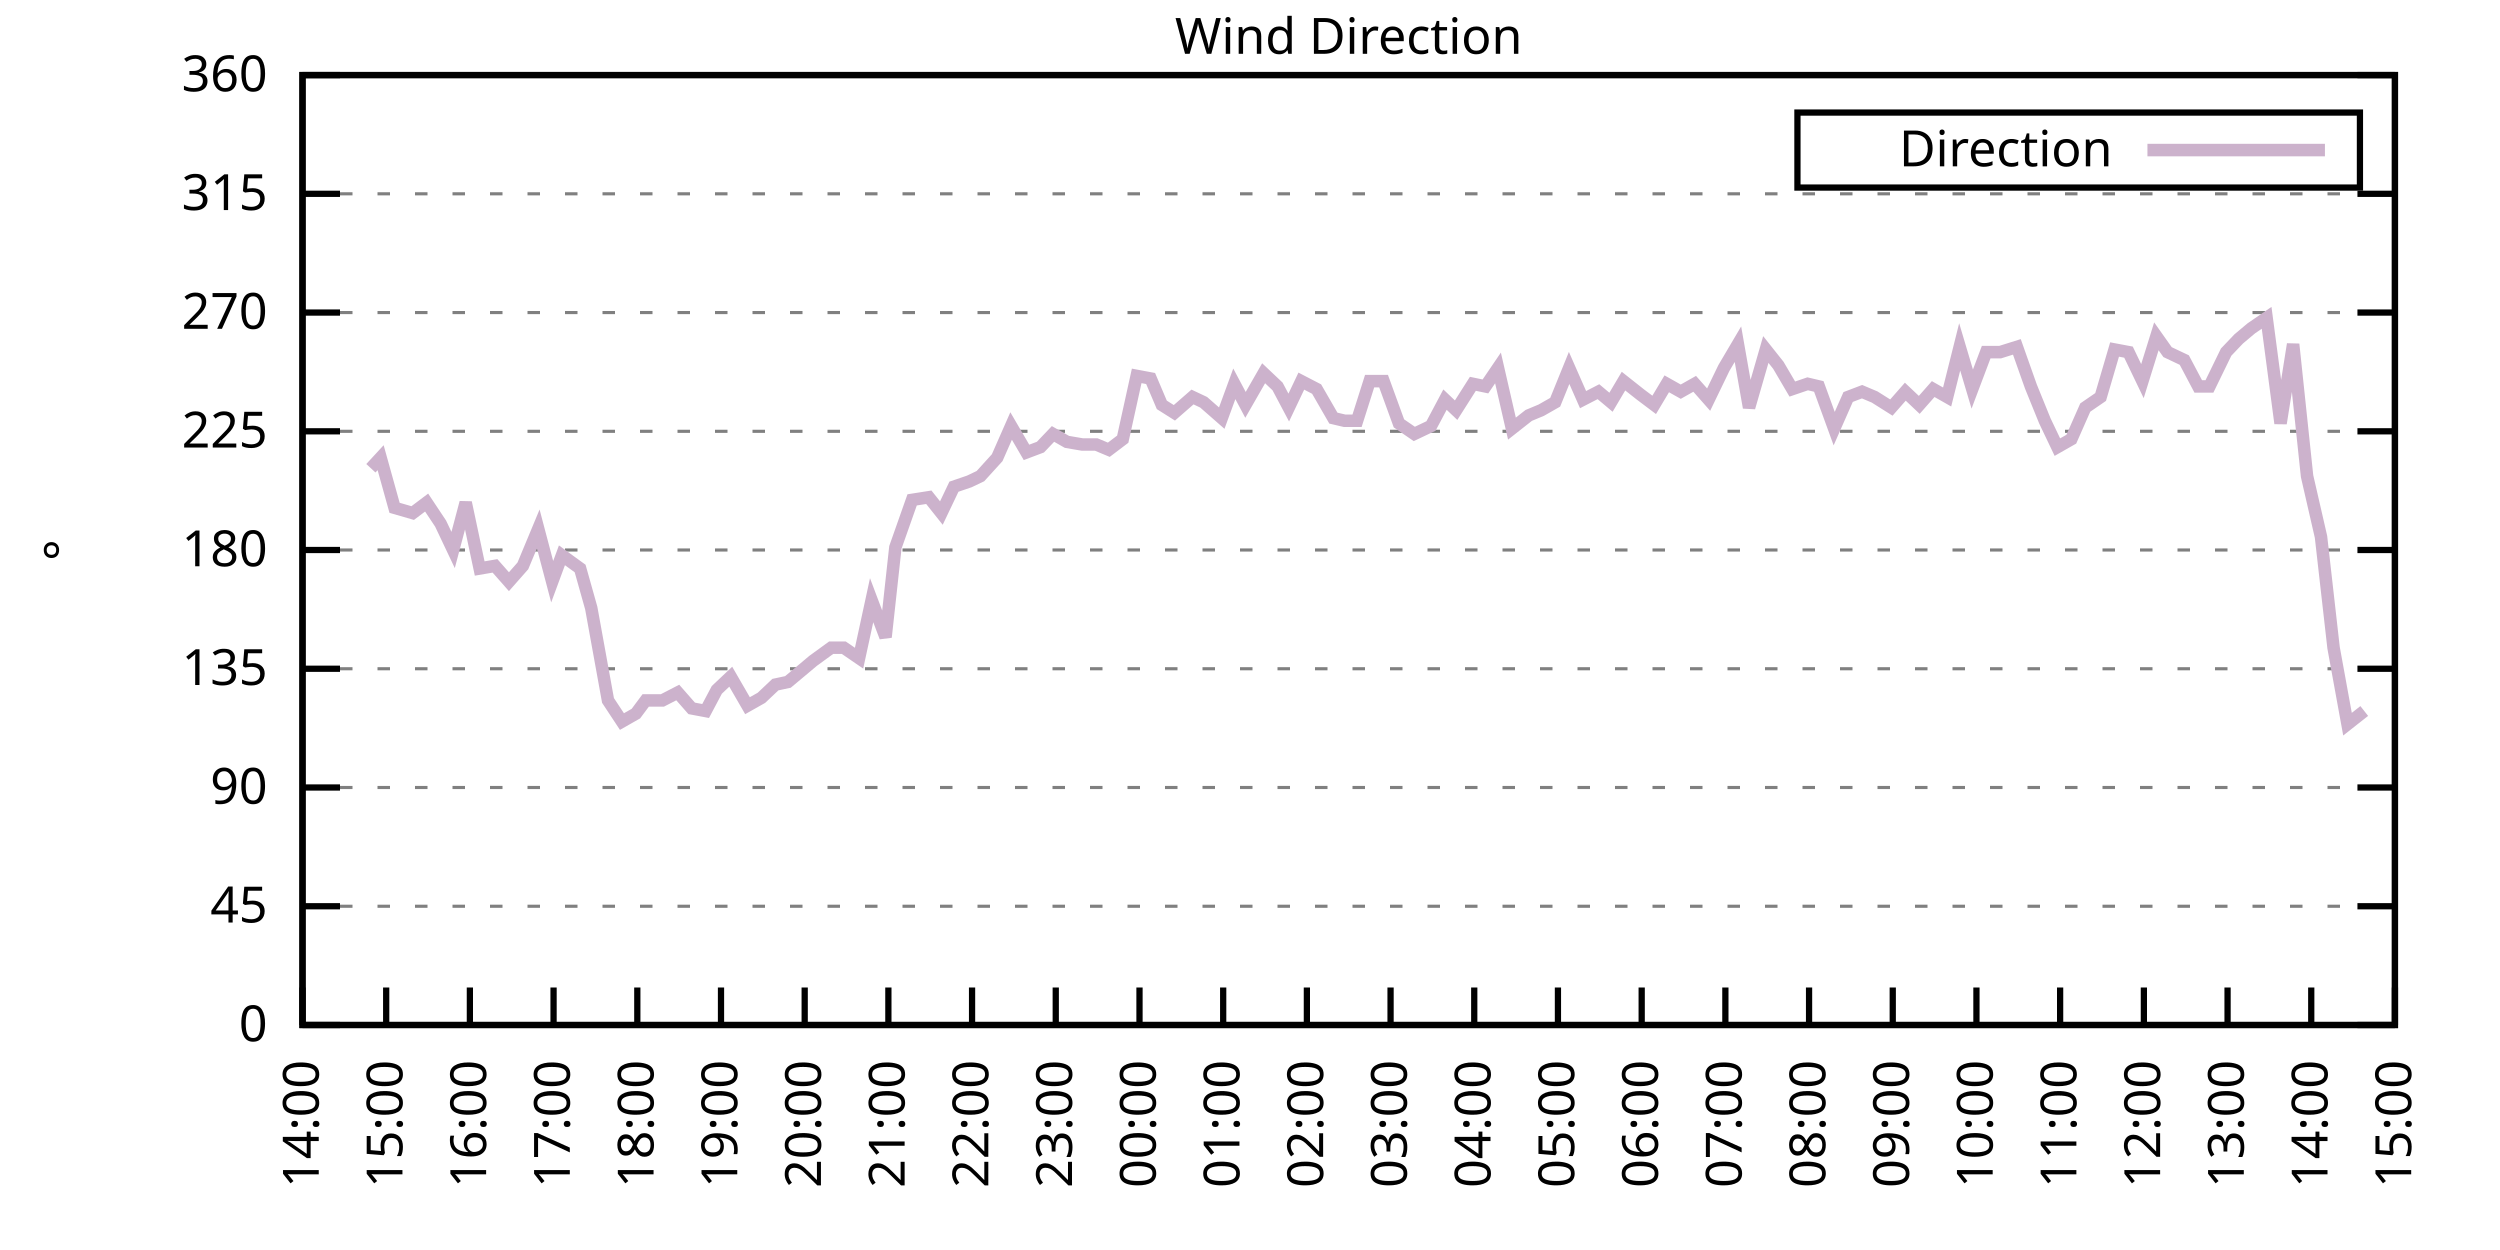
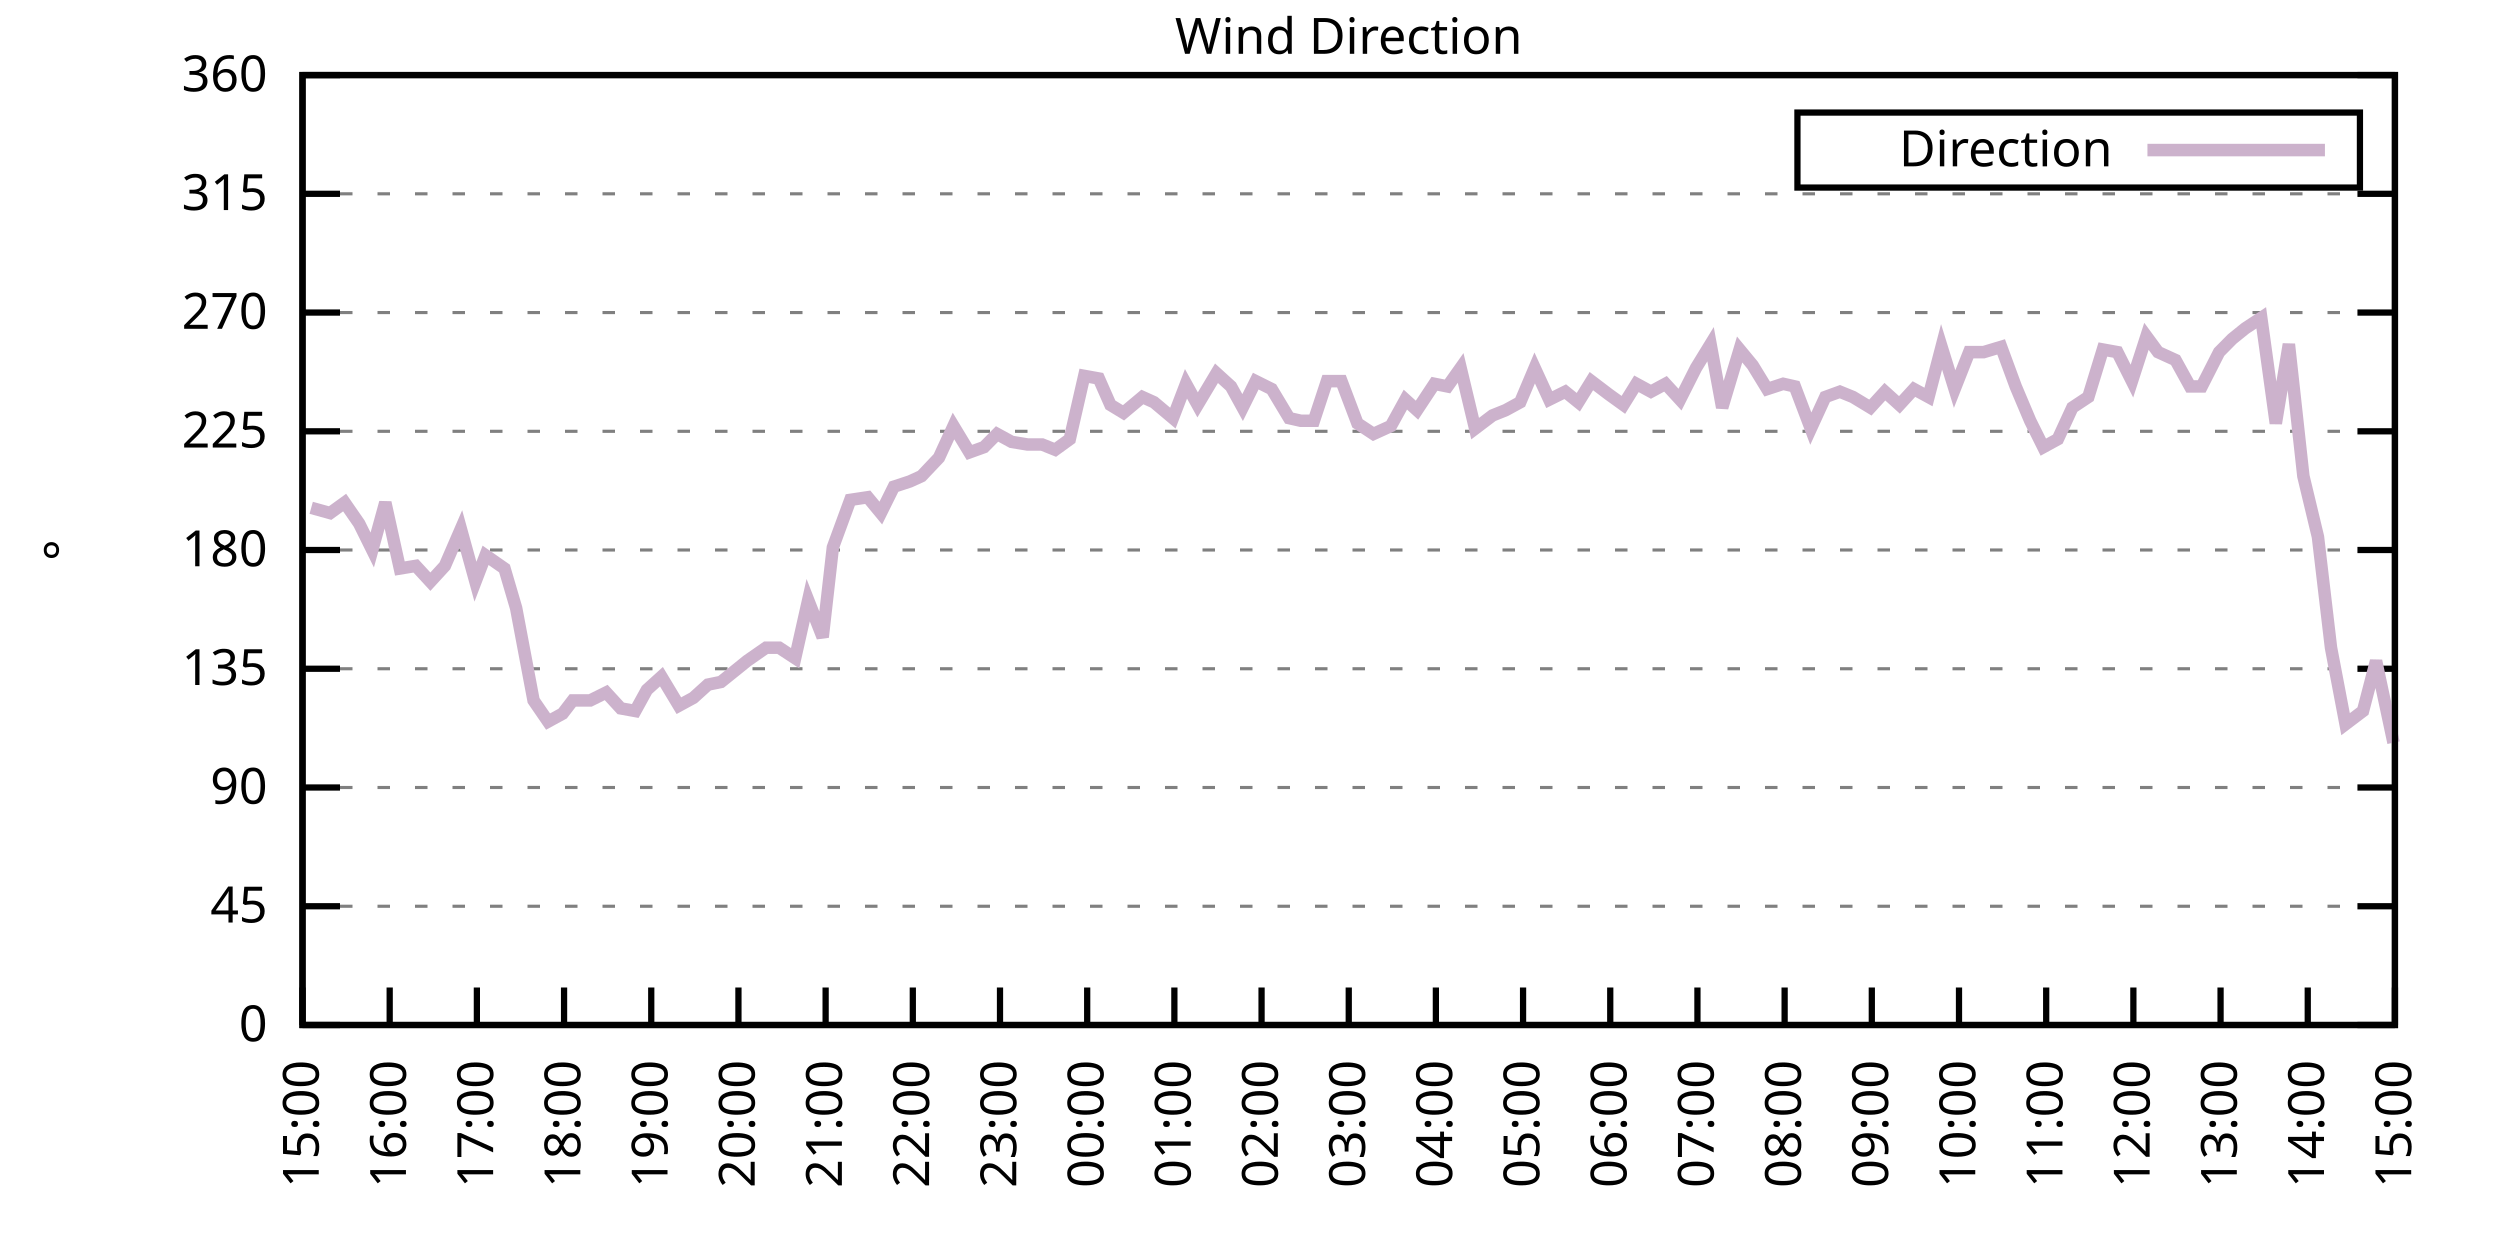
<svg xmlns="http://www.w3.org/2000/svg" xmlns:xlink="http://www.w3.org/1999/xlink" width="400" height="200" viewBox="0 0 400 200">
  <g id="gnuplot_canvas">
    <rect x="0" y="0" width="400" height="200" fill="none" />
    <defs>
      <circle id="gpDot" r="0.5" stroke-width="0.5" stroke="currentColor" />
      <path id="gpPt0" stroke-width="0.333" stroke="currentColor" d="M-1,0 h2 M0,-1 v2" />
      <path id="gpPt1" stroke-width="0.333" stroke="currentColor" d="M-1,-1 L1,1 M1,-1 L-1,1" />
      <path id="gpPt2" stroke-width="0.333" stroke="currentColor" d="M-1,0 L1,0 M0,-1 L0,1 M-1,-1 L1,1 M-1,1 L1,-1" />
      <rect id="gpPt3" stroke-width="0.333" stroke="currentColor" x="-1" y="-1" width="2" height="2" />
      <rect id="gpPt4" stroke-width="0.333" stroke="currentColor" fill="currentColor" x="-1" y="-1" width="2" height="2" />
      <circle id="gpPt5" stroke-width="0.333" stroke="currentColor" cx="0" cy="0" r="1" />
      <use xlink:href="#gpPt5" id="gpPt6" fill="currentColor" stroke="none" />
      <path id="gpPt7" stroke-width="0.333" stroke="currentColor" d="M0,-1.33 L-1.33,0.67 L1.33,0.67 z" />
      <use xlink:href="#gpPt7" id="gpPt8" fill="currentColor" stroke="none" />
      <use xlink:href="#gpPt7" id="gpPt9" stroke="currentColor" transform="rotate(180)" />
      <use xlink:href="#gpPt9" id="gpPt10" fill="currentColor" stroke="none" />
      <use xlink:href="#gpPt3" id="gpPt11" stroke="currentColor" transform="rotate(45)" />
      <use xlink:href="#gpPt11" id="gpPt12" fill="currentColor" stroke="none" />
      <path id="gpPt13" stroke-width="0.333" stroke="currentColor" d="M0,1.330 L1.265,0.411 L0.782,-1.067 L-0.782,-1.076 L-1.265,0.411 z" />
      <use xlink:href="#gpPt13" id="gpPt14" fill="currentColor" stroke="none" />
      <filter id="textbox" filterUnits="objectBoundingBox" x="0" y="0" height="1" width="1">
        <feFlood flood-color="white" flood-opacity="1" result="bgnd" />
        <feComposite in="SourceGraphic" in2="bgnd" operator="atop" />
      </filter>
      <filter id="greybox" filterUnits="objectBoundingBox" x="0" y="0" height="1" width="1">
        <feFlood flood-color="lightgrey" flood-opacity="1" result="grey" />
        <feComposite in="SourceGraphic" in2="grey" operator="atop" />
      </filter>
    </defs>
    <g fill="none" color="white" stroke="currentColor" stroke-width="1.00" stroke-linecap="butt" stroke-linejoin="miter">
</g>
    <g fill="none" color="black" stroke="currentColor" stroke-width="1.00" stroke-linecap="butt" stroke-linejoin="miter">
      <g stroke="none" shape-rendering="crispEdges">
        <polygon fill="rgb(255, 255, 255)" points="48.40,164.00 383.18,164.00 383.18,12.02 48.40,12.02 " />
      </g>
    </g>
    <g fill="none" color="black" stroke="currentColor" stroke-width="1.00" stroke-linecap="butt" stroke-linejoin="miter">
</g>
    <g fill="none" color="black" stroke="black" stroke-width="0.50" stroke-linecap="butt" stroke-linejoin="miter">
</g>
    <g fill="none" color="gray" stroke="currentColor" stroke-width="0.50" stroke-linecap="butt" stroke-linejoin="miter">
      <path stroke="gray" stroke-dasharray="2,4" class="gridline" d="M48.40,164.00 L383.19,164.00  " />
    </g>
    <g fill="none" color="gray" stroke="gray" stroke-width="1.00" stroke-linecap="butt" stroke-linejoin="miter">
</g>
    <g fill="none" color="black" stroke="currentColor" stroke-width="1.00" stroke-linecap="butt" stroke-linejoin="miter">
      <path stroke="black" d="M48.40,164.00 L54.40,164.00 M383.19,164.00 L377.19,164.00  " />
      <g transform="translate(42.80,166.60)" stroke="none" fill="black" font-family="Sans" font-size="8.00" text-anchor="end">
        <text>
          <tspan font-family="Sans"> 0</tspan>
        </text>
      </g>
    </g>
    <g fill="none" color="black" stroke="currentColor" stroke-width="1.00" stroke-linecap="butt" stroke-linejoin="miter">
</g>
    <g fill="none" color="black" stroke="black" stroke-width="0.50" stroke-linecap="butt" stroke-linejoin="miter">
</g>
    <g fill="none" color="gray" stroke="currentColor" stroke-width="0.50" stroke-linecap="butt" stroke-linejoin="miter">
      <path stroke="gray" stroke-dasharray="2,4" class="gridline" d="M48.40,145.00 L383.19,145.00  " />
    </g>
    <g fill="none" color="gray" stroke="gray" stroke-width="1.00" stroke-linecap="butt" stroke-linejoin="miter">
</g>
    <g fill="none" color="black" stroke="currentColor" stroke-width="1.00" stroke-linecap="butt" stroke-linejoin="miter">
      <path stroke="black" d="M48.40,145.00 L54.40,145.00 M383.19,145.00 L377.19,145.00  " />
      <g transform="translate(42.80,147.60)" stroke="none" fill="black" font-family="Sans" font-size="8.00" text-anchor="end">
        <text>
          <tspan font-family="Sans"> 45</tspan>
        </text>
      </g>
    </g>
    <g fill="none" color="black" stroke="currentColor" stroke-width="1.00" stroke-linecap="butt" stroke-linejoin="miter">
</g>
    <g fill="none" color="black" stroke="black" stroke-width="0.50" stroke-linecap="butt" stroke-linejoin="miter">
</g>
    <g fill="none" color="gray" stroke="currentColor" stroke-width="0.50" stroke-linecap="butt" stroke-linejoin="miter">
      <path stroke="gray" stroke-dasharray="2,4" class="gridline" d="M48.40,126.00 L383.19,126.00  " />
    </g>
    <g fill="none" color="gray" stroke="gray" stroke-width="1.00" stroke-linecap="butt" stroke-linejoin="miter">
</g>
    <g fill="none" color="black" stroke="currentColor" stroke-width="1.00" stroke-linecap="butt" stroke-linejoin="miter">
      <path stroke="black" d="M48.40,126.00 L54.40,126.00 M383.19,126.00 L377.19,126.00  " />
      <g transform="translate(42.80,128.60)" stroke="none" fill="black" font-family="Sans" font-size="8.00" text-anchor="end">
        <text>
          <tspan font-family="Sans"> 90</tspan>
        </text>
      </g>
    </g>
    <g fill="none" color="black" stroke="currentColor" stroke-width="1.00" stroke-linecap="butt" stroke-linejoin="miter">
</g>
    <g fill="none" color="black" stroke="black" stroke-width="0.50" stroke-linecap="butt" stroke-linejoin="miter">
</g>
    <g fill="none" color="gray" stroke="currentColor" stroke-width="0.50" stroke-linecap="butt" stroke-linejoin="miter">
      <path stroke="gray" stroke-dasharray="2,4" class="gridline" d="M48.40,107.00 L383.19,107.00  " />
    </g>
    <g fill="none" color="gray" stroke="gray" stroke-width="1.00" stroke-linecap="butt" stroke-linejoin="miter">
</g>
    <g fill="none" color="black" stroke="currentColor" stroke-width="1.00" stroke-linecap="butt" stroke-linejoin="miter">
      <path stroke="black" d="M48.40,107.00 L54.40,107.00 M383.19,107.00 L377.19,107.00  " />
      <g transform="translate(42.80,109.60)" stroke="none" fill="black" font-family="Sans" font-size="8.00" text-anchor="end">
        <text>
          <tspan font-family="Sans"> 135</tspan>
        </text>
      </g>
    </g>
    <g fill="none" color="black" stroke="currentColor" stroke-width="1.00" stroke-linecap="butt" stroke-linejoin="miter">
</g>
    <g fill="none" color="black" stroke="black" stroke-width="0.50" stroke-linecap="butt" stroke-linejoin="miter">
</g>
    <g fill="none" color="gray" stroke="currentColor" stroke-width="0.50" stroke-linecap="butt" stroke-linejoin="miter">
      <path stroke="gray" stroke-dasharray="2,4" class="gridline" d="M48.40,88.00 L383.19,88.00  " />
    </g>
    <g fill="none" color="gray" stroke="gray" stroke-width="1.00" stroke-linecap="butt" stroke-linejoin="miter">
</g>
    <g fill="none" color="black" stroke="currentColor" stroke-width="1.00" stroke-linecap="butt" stroke-linejoin="miter">
      <path stroke="black" d="M48.40,88.00 L54.40,88.00 M383.19,88.00 L377.19,88.00  " />
      <g transform="translate(42.80,90.60)" stroke="none" fill="black" font-family="Sans" font-size="8.00" text-anchor="end">
        <text>
          <tspan font-family="Sans"> 180</tspan>
        </text>
      </g>
    </g>
    <g fill="none" color="black" stroke="currentColor" stroke-width="1.00" stroke-linecap="butt" stroke-linejoin="miter">
</g>
    <g fill="none" color="black" stroke="black" stroke-width="0.50" stroke-linecap="butt" stroke-linejoin="miter">
</g>
    <g fill="none" color="gray" stroke="currentColor" stroke-width="0.50" stroke-linecap="butt" stroke-linejoin="miter">
      <path stroke="gray" stroke-dasharray="2,4" class="gridline" d="M48.40,69.01 L383.19,69.01  " />
    </g>
    <g fill="none" color="gray" stroke="gray" stroke-width="1.00" stroke-linecap="butt" stroke-linejoin="miter">
</g>
    <g fill="none" color="black" stroke="currentColor" stroke-width="1.00" stroke-linecap="butt" stroke-linejoin="miter">
      <path stroke="black" d="M48.40,69.01 L54.40,69.01 M383.19,69.01 L377.19,69.01  " />
      <g transform="translate(42.80,71.61)" stroke="none" fill="black" font-family="Sans" font-size="8.00" text-anchor="end">
        <text>
          <tspan font-family="Sans"> 225</tspan>
        </text>
      </g>
    </g>
    <g fill="none" color="black" stroke="currentColor" stroke-width="1.00" stroke-linecap="butt" stroke-linejoin="miter">
</g>
    <g fill="none" color="black" stroke="black" stroke-width="0.50" stroke-linecap="butt" stroke-linejoin="miter">
</g>
    <g fill="none" color="gray" stroke="currentColor" stroke-width="0.50" stroke-linecap="butt" stroke-linejoin="miter">
      <path stroke="gray" stroke-dasharray="2,4" class="gridline" d="M48.40,50.01 L383.19,50.01  " />
    </g>
    <g fill="none" color="gray" stroke="gray" stroke-width="1.00" stroke-linecap="butt" stroke-linejoin="miter">
</g>
    <g fill="none" color="black" stroke="currentColor" stroke-width="1.00" stroke-linecap="butt" stroke-linejoin="miter">
      <path stroke="black" d="M48.40,50.01 L54.40,50.01 M383.19,50.01 L377.19,50.01  " />
      <g transform="translate(42.80,52.61)" stroke="none" fill="black" font-family="Sans" font-size="8.00" text-anchor="end">
        <text>
          <tspan font-family="Sans"> 270</tspan>
        </text>
      </g>
    </g>
    <g fill="none" color="black" stroke="currentColor" stroke-width="1.00" stroke-linecap="butt" stroke-linejoin="miter">
</g>
    <g fill="none" color="black" stroke="black" stroke-width="0.50" stroke-linecap="butt" stroke-linejoin="miter">
</g>
    <g fill="none" color="gray" stroke="currentColor" stroke-width="0.50" stroke-linecap="butt" stroke-linejoin="miter">
      <path stroke="gray" stroke-dasharray="2,4" class="gridline" d="M48.40,31.01 L383.19,31.01  " />
    </g>
    <g fill="none" color="gray" stroke="gray" stroke-width="1.00" stroke-linecap="butt" stroke-linejoin="miter">
</g>
    <g fill="none" color="black" stroke="currentColor" stroke-width="1.00" stroke-linecap="butt" stroke-linejoin="miter">
      <path stroke="black" d="M48.40,31.01 L54.40,31.01 M383.19,31.01 L377.19,31.01  " />
      <g transform="translate(42.80,33.61)" stroke="none" fill="black" font-family="Sans" font-size="8.00" text-anchor="end">
        <text>
          <tspan font-family="Sans"> 315</tspan>
        </text>
      </g>
    </g>
    <g fill="none" color="black" stroke="currentColor" stroke-width="1.00" stroke-linecap="butt" stroke-linejoin="miter">
</g>
    <g fill="none" color="black" stroke="black" stroke-width="0.50" stroke-linecap="butt" stroke-linejoin="miter">
</g>
    <g fill="none" color="gray" stroke="currentColor" stroke-width="0.50" stroke-linecap="butt" stroke-linejoin="miter">
      <path stroke="gray" stroke-dasharray="2,4" class="gridline" d="M48.40,12.01 L383.19,12.01  " />
    </g>
    <g fill="none" color="gray" stroke="gray" stroke-width="1.00" stroke-linecap="butt" stroke-linejoin="miter">
</g>
    <g fill="none" color="black" stroke="currentColor" stroke-width="1.00" stroke-linecap="butt" stroke-linejoin="miter">
      <path stroke="black" d="M48.40,12.01 L54.40,12.01 M383.19,12.01 L377.19,12.01  " />
      <g transform="translate(42.80,14.61)" stroke="none" fill="black" font-family="Sans" font-size="8.00" text-anchor="end">
        <text>
          <tspan font-family="Sans"> 360</tspan>
        </text>
      </g>
    </g>
    <g fill="none" color="black" stroke="currentColor" stroke-width="1.00" stroke-linecap="butt" stroke-linejoin="miter">
      <path stroke="black" d="M48.40,164.00 L48.40,158.00  " />
      <g transform="translate(51.00,169.60) rotate(270.00)" stroke="none" fill="black" font-family="Sans" font-size="8.00" text-anchor="end">
        <text>
-           <tspan font-family="Sans">14:00</tspan>
-         </text>
-       </g>
-     </g>
-     <g fill="none" color="black" stroke="currentColor" stroke-width="1.00" stroke-linecap="butt" stroke-linejoin="miter">
-       <path stroke="black" d="M61.79,164.00 L61.79,158.00  " />
-       <g transform="translate(64.39,169.60) rotate(270.00)" stroke="none" fill="black" font-family="Sans" font-size="8.00" text-anchor="end">
-         <text>
          <tspan font-family="Sans">15:00</tspan>
        </text>
      </g>
    </g>
    <g fill="none" color="black" stroke="currentColor" stroke-width="1.00" stroke-linecap="butt" stroke-linejoin="miter">
-       <path stroke="black" d="M75.18,164.00 L75.18,158.00  " />
-       <g transform="translate(77.78,169.60) rotate(270.00)" stroke="none" fill="black" font-family="Sans" font-size="8.00" text-anchor="end">
+       <path stroke="black" d="M62.35,164.00 L62.35,158.00  " />
+       <g transform="translate(64.95,169.60) rotate(270.00)" stroke="none" fill="black" font-family="Sans" font-size="8.00" text-anchor="end">
        <text>
          <tspan font-family="Sans">16:00</tspan>
        </text>
      </g>
    </g>
    <g fill="none" color="black" stroke="currentColor" stroke-width="1.00" stroke-linecap="butt" stroke-linejoin="miter">
-       <path stroke="black" d="M88.57,164.00 L88.57,158.00  " />
-       <g transform="translate(91.17,169.60) rotate(270.00)" stroke="none" fill="black" font-family="Sans" font-size="8.00" text-anchor="end">
+       <path stroke="black" d="M76.30,164.00 L76.30,158.00  " />
+       <g transform="translate(78.90,169.60) rotate(270.00)" stroke="none" fill="black" font-family="Sans" font-size="8.00" text-anchor="end">
        <text>
          <tspan font-family="Sans">17:00</tspan>
        </text>
      </g>
    </g>
    <g fill="none" color="black" stroke="currentColor" stroke-width="1.00" stroke-linecap="butt" stroke-linejoin="miter">
-       <path stroke="black" d="M101.97,164.00 L101.97,158.00  " />
-       <g transform="translate(104.57,169.60) rotate(270.00)" stroke="none" fill="black" font-family="Sans" font-size="8.00" text-anchor="end">
+       <path stroke="black" d="M90.25,164.00 L90.25,158.00  " />
+       <g transform="translate(92.85,169.60) rotate(270.00)" stroke="none" fill="black" font-family="Sans" font-size="8.00" text-anchor="end">
        <text>
          <tspan font-family="Sans">18:00</tspan>
        </text>
      </g>
    </g>
    <g fill="none" color="black" stroke="currentColor" stroke-width="1.00" stroke-linecap="butt" stroke-linejoin="miter">
-       <path stroke="black" d="M115.36,164.00 L115.36,158.00  " />
-       <g transform="translate(117.96,169.60) rotate(270.00)" stroke="none" fill="black" font-family="Sans" font-size="8.00" text-anchor="end">
+       <path stroke="black" d="M104.20,164.00 L104.20,158.00  " />
+       <g transform="translate(106.80,169.60) rotate(270.00)" stroke="none" fill="black" font-family="Sans" font-size="8.00" text-anchor="end">
        <text>
          <tspan font-family="Sans">19:00</tspan>
        </text>
      </g>
    </g>
    <g fill="none" color="black" stroke="currentColor" stroke-width="1.00" stroke-linecap="butt" stroke-linejoin="miter">
-       <path stroke="black" d="M128.75,164.00 L128.75,158.00  " />
-       <g transform="translate(131.35,169.60) rotate(270.00)" stroke="none" fill="black" font-family="Sans" font-size="8.00" text-anchor="end">
+       <path stroke="black" d="M118.15,164.00 L118.15,158.00  " />
+       <g transform="translate(120.75,169.60) rotate(270.00)" stroke="none" fill="black" font-family="Sans" font-size="8.00" text-anchor="end">
        <text>
          <tspan font-family="Sans">20:00</tspan>
        </text>
      </g>
    </g>
    <g fill="none" color="black" stroke="currentColor" stroke-width="1.00" stroke-linecap="butt" stroke-linejoin="miter">
-       <path stroke="black" d="M142.14,164.00 L142.14,158.00  " />
-       <g transform="translate(144.74,169.60) rotate(270.00)" stroke="none" fill="black" font-family="Sans" font-size="8.00" text-anchor="end">
+       <path stroke="black" d="M132.10,164.00 L132.10,158.00  " />
+       <g transform="translate(134.70,169.60) rotate(270.00)" stroke="none" fill="black" font-family="Sans" font-size="8.00" text-anchor="end">
        <text>
          <tspan font-family="Sans">21:00</tspan>
        </text>
      </g>
    </g>
    <g fill="none" color="black" stroke="currentColor" stroke-width="1.00" stroke-linecap="butt" stroke-linejoin="miter">
-       <path stroke="black" d="M155.53,164.00 L155.53,158.00  " />
-       <g transform="translate(158.13,169.60) rotate(270.00)" stroke="none" fill="black" font-family="Sans" font-size="8.00" text-anchor="end">
+       <path stroke="black" d="M146.05,164.00 L146.05,158.00  " />
+       <g transform="translate(148.65,169.60) rotate(270.00)" stroke="none" fill="black" font-family="Sans" font-size="8.00" text-anchor="end">
        <text>
          <tspan font-family="Sans">22:00</tspan>
        </text>
      </g>
    </g>
    <g fill="none" color="black" stroke="currentColor" stroke-width="1.00" stroke-linecap="butt" stroke-linejoin="miter">
-       <path stroke="black" d="M168.92,164.00 L168.92,158.00  " />
-       <g transform="translate(171.52,169.60) rotate(270.00)" stroke="none" fill="black" font-family="Sans" font-size="8.00" text-anchor="end">
+       <path stroke="black" d="M160.00,164.00 L160.00,158.00  " />
+       <g transform="translate(162.60,169.60) rotate(270.00)" stroke="none" fill="black" font-family="Sans" font-size="8.00" text-anchor="end">
        <text>
          <tspan font-family="Sans">23:00</tspan>
        </text>
      </g>
    </g>
    <g fill="none" color="black" stroke="currentColor" stroke-width="1.00" stroke-linecap="butt" stroke-linejoin="miter">
-       <path stroke="black" d="M182.32,164.00 L182.32,158.00  " />
-       <g transform="translate(184.92,169.60) rotate(270.00)" stroke="none" fill="black" font-family="Sans" font-size="8.00" text-anchor="end">
+       <path stroke="black" d="M173.95,164.00 L173.95,158.00  " />
+       <g transform="translate(176.55,169.60) rotate(270.00)" stroke="none" fill="black" font-family="Sans" font-size="8.00" text-anchor="end">
        <text>
          <tspan font-family="Sans">00:00</tspan>
        </text>
      </g>
    </g>
    <g fill="none" color="black" stroke="currentColor" stroke-width="1.00" stroke-linecap="butt" stroke-linejoin="miter">
-       <path stroke="black" d="M195.71,164.00 L195.71,158.00  " />
-       <g transform="translate(198.31,169.60) rotate(270.00)" stroke="none" fill="black" font-family="Sans" font-size="8.00" text-anchor="end">
+       <path stroke="black" d="M187.90,164.00 L187.90,158.00  " />
+       <g transform="translate(190.50,169.60) rotate(270.00)" stroke="none" fill="black" font-family="Sans" font-size="8.00" text-anchor="end">
        <text>
          <tspan font-family="Sans">01:00</tspan>
        </text>
      </g>
    </g>
    <g fill="none" color="black" stroke="currentColor" stroke-width="1.00" stroke-linecap="butt" stroke-linejoin="miter">
-       <path stroke="black" d="M209.10,164.00 L209.10,158.00  " />
-       <g transform="translate(211.70,169.60) rotate(270.00)" stroke="none" fill="black" font-family="Sans" font-size="8.00" text-anchor="end">
+       <path stroke="black" d="M201.85,164.00 L201.85,158.00  " />
+       <g transform="translate(204.45,169.60) rotate(270.00)" stroke="none" fill="black" font-family="Sans" font-size="8.00" text-anchor="end">
        <text>
          <tspan font-family="Sans">02:00</tspan>
        </text>
      </g>
    </g>
    <g fill="none" color="black" stroke="currentColor" stroke-width="1.00" stroke-linecap="butt" stroke-linejoin="miter">
-       <path stroke="black" d="M222.49,164.00 L222.49,158.00  " />
-       <g transform="translate(225.09,169.60) rotate(270.00)" stroke="none" fill="black" font-family="Sans" font-size="8.00" text-anchor="end">
+       <path stroke="black" d="M215.80,164.00 L215.80,158.00  " />
+       <g transform="translate(218.40,169.60) rotate(270.00)" stroke="none" fill="black" font-family="Sans" font-size="8.00" text-anchor="end">
        <text>
          <tspan font-family="Sans">03:00</tspan>
        </text>
      </g>
    </g>
    <g fill="none" color="black" stroke="currentColor" stroke-width="1.00" stroke-linecap="butt" stroke-linejoin="miter">
-       <path stroke="black" d="M235.88,164.00 L235.88,158.00  " />
-       <g transform="translate(238.48,169.60) rotate(270.00)" stroke="none" fill="black" font-family="Sans" font-size="8.00" text-anchor="end">
+       <path stroke="black" d="M229.74,164.00 L229.74,158.00  " />
+       <g transform="translate(232.34,169.60) rotate(270.00)" stroke="none" fill="black" font-family="Sans" font-size="8.00" text-anchor="end">
        <text>
          <tspan font-family="Sans">04:00</tspan>
        </text>
      </g>
    </g>
    <g fill="none" color="black" stroke="currentColor" stroke-width="1.00" stroke-linecap="butt" stroke-linejoin="miter">
-       <path stroke="black" d="M249.27,164.00 L249.27,158.00  " />
-       <g transform="translate(251.87,169.60) rotate(270.00)" stroke="none" fill="black" font-family="Sans" font-size="8.00" text-anchor="end">
+       <path stroke="black" d="M243.69,164.00 L243.69,158.00  " />
+       <g transform="translate(246.29,169.60) rotate(270.00)" stroke="none" fill="black" font-family="Sans" font-size="8.00" text-anchor="end">
        <text>
          <tspan font-family="Sans">05:00</tspan>
        </text>
      </g>
    </g>
    <g fill="none" color="black" stroke="currentColor" stroke-width="1.00" stroke-linecap="butt" stroke-linejoin="miter">
-       <path stroke="black" d="M262.67,164.00 L262.67,158.00  " />
-       <g transform="translate(265.27,169.60) rotate(270.00)" stroke="none" fill="black" font-family="Sans" font-size="8.00" text-anchor="end">
+       <path stroke="black" d="M257.64,164.00 L257.64,158.00  " />
+       <g transform="translate(260.24,169.60) rotate(270.00)" stroke="none" fill="black" font-family="Sans" font-size="8.00" text-anchor="end">
        <text>
          <tspan font-family="Sans">06:00</tspan>
        </text>
      </g>
    </g>
    <g fill="none" color="black" stroke="currentColor" stroke-width="1.00" stroke-linecap="butt" stroke-linejoin="miter">
-       <path stroke="black" d="M276.06,164.00 L276.06,158.00  " />
-       <g transform="translate(278.66,169.60) rotate(270.00)" stroke="none" fill="black" font-family="Sans" font-size="8.00" text-anchor="end">
+       <path stroke="black" d="M271.59,164.00 L271.59,158.00  " />
+       <g transform="translate(274.19,169.60) rotate(270.00)" stroke="none" fill="black" font-family="Sans" font-size="8.00" text-anchor="end">
        <text>
          <tspan font-family="Sans">07:00</tspan>
        </text>
      </g>
    </g>
    <g fill="none" color="black" stroke="currentColor" stroke-width="1.00" stroke-linecap="butt" stroke-linejoin="miter">
-       <path stroke="black" d="M289.45,164.00 L289.45,158.00  " />
-       <g transform="translate(292.05,169.60) rotate(270.00)" stroke="none" fill="black" font-family="Sans" font-size="8.00" text-anchor="end">
+       <path stroke="black" d="M285.54,164.00 L285.54,158.00  " />
+       <g transform="translate(288.14,169.60) rotate(270.00)" stroke="none" fill="black" font-family="Sans" font-size="8.00" text-anchor="end">
        <text>
          <tspan font-family="Sans">08:00</tspan>
        </text>
      </g>
    </g>
    <g fill="none" color="black" stroke="currentColor" stroke-width="1.00" stroke-linecap="butt" stroke-linejoin="miter">
-       <path stroke="black" d="M302.84,164.00 L302.84,158.00  " />
-       <g transform="translate(305.44,169.60) rotate(270.00)" stroke="none" fill="black" font-family="Sans" font-size="8.00" text-anchor="end">
+       <path stroke="black" d="M299.49,164.00 L299.49,158.00  " />
+       <g transform="translate(302.09,169.60) rotate(270.00)" stroke="none" fill="black" font-family="Sans" font-size="8.00" text-anchor="end">
        <text>
          <tspan font-family="Sans">09:00</tspan>
        </text>
      </g>
    </g>
    <g fill="none" color="black" stroke="currentColor" stroke-width="1.00" stroke-linecap="butt" stroke-linejoin="miter">
-       <path stroke="black" d="M316.23,164.00 L316.23,158.00  " />
-       <g transform="translate(318.83,169.60) rotate(270.00)" stroke="none" fill="black" font-family="Sans" font-size="8.00" text-anchor="end">
+       <path stroke="black" d="M313.44,164.00 L313.44,158.00  " />
+       <g transform="translate(316.04,169.60) rotate(270.00)" stroke="none" fill="black" font-family="Sans" font-size="8.00" text-anchor="end">
        <text>
          <tspan font-family="Sans">10:00</tspan>
        </text>
      </g>
    </g>
    <g fill="none" color="black" stroke="currentColor" stroke-width="1.00" stroke-linecap="butt" stroke-linejoin="miter">
-       <path stroke="black" d="M329.62,164.00 L329.62,158.00  " />
-       <g transform="translate(332.22,169.60) rotate(270.00)" stroke="none" fill="black" font-family="Sans" font-size="8.00" text-anchor="end">
+       <path stroke="black" d="M327.39,164.00 L327.39,158.00  " />
+       <g transform="translate(329.99,169.60) rotate(270.00)" stroke="none" fill="black" font-family="Sans" font-size="8.00" text-anchor="end">
        <text>
          <tspan font-family="Sans">11:00</tspan>
        </text>
      </g>
    </g>
    <g fill="none" color="black" stroke="currentColor" stroke-width="1.00" stroke-linecap="butt" stroke-linejoin="miter">
-       <path stroke="black" d="M343.02,164.00 L343.02,158.00  " />
-       <g transform="translate(345.62,169.60) rotate(270.00)" stroke="none" fill="black" font-family="Sans" font-size="8.00" text-anchor="end">
+       <path stroke="black" d="M341.34,164.00 L341.34,158.00  " />
+       <g transform="translate(343.94,169.60) rotate(270.00)" stroke="none" fill="black" font-family="Sans" font-size="8.00" text-anchor="end">
        <text>
          <tspan font-family="Sans">12:00</tspan>
        </text>
      </g>
    </g>
    <g fill="none" color="black" stroke="currentColor" stroke-width="1.00" stroke-linecap="butt" stroke-linejoin="miter">
-       <path stroke="black" d="M356.41,164.00 L356.41,158.00  " />
-       <g transform="translate(359.01,169.60) rotate(270.00)" stroke="none" fill="black" font-family="Sans" font-size="8.00" text-anchor="end">
+       <path stroke="black" d="M355.29,164.00 L355.29,158.00  " />
+       <g transform="translate(357.89,169.60) rotate(270.00)" stroke="none" fill="black" font-family="Sans" font-size="8.00" text-anchor="end">
        <text>
          <tspan font-family="Sans">13:00</tspan>
        </text>
      </g>
    </g>
    <g fill="none" color="black" stroke="currentColor" stroke-width="1.00" stroke-linecap="butt" stroke-linejoin="miter">
-       <path stroke="black" d="M369.80,164.00 L369.80,158.00  " />
-       <g transform="translate(372.40,169.60) rotate(270.00)" stroke="none" fill="black" font-family="Sans" font-size="8.00" text-anchor="end">
+       <path stroke="black" d="M369.24,164.00 L369.24,158.00  " />
+       <g transform="translate(371.84,169.60) rotate(270.00)" stroke="none" fill="black" font-family="Sans" font-size="8.00" text-anchor="end">
        <text>
          <tspan font-family="Sans">14:00</tspan>
        </text>
      </g>
    </g>
    <g fill="none" color="black" stroke="currentColor" stroke-width="1.00" stroke-linecap="butt" stroke-linejoin="miter">
      <path stroke="black" d="M383.19,164.00 L383.19,158.00  " />
      <g transform="translate(385.79,169.60) rotate(270.00)" stroke="none" fill="black" font-family="Sans" font-size="8.00" text-anchor="end">
        <text>
          <tspan font-family="Sans">15:00</tspan>
        </text>
      </g>
    </g>
    <g fill="none" color="black" stroke="currentColor" stroke-width="1.00" stroke-linecap="butt" stroke-linejoin="miter">
</g>
    <g fill="none" color="black" stroke="currentColor" stroke-width="1.00" stroke-linecap="butt" stroke-linejoin="miter">
      <path stroke="black" d="M48.40,12.01 L48.40,164.00 L383.19,164.00 L383.19,12.01 L48.40,12.01 Z  " />
    </g>
    <g fill="none" color="black" stroke="currentColor" stroke-width="1.00" stroke-linecap="butt" stroke-linejoin="miter">
</g>
    <g fill="none" color="black" stroke="currentColor" stroke-width="1.00" stroke-linecap="butt" stroke-linejoin="miter">
      <path stroke="black" d="M287.59,30.01 L287.59,18.01 L377.59,18.01 L377.59,30.01 L287.59,30.01 Z  " />
    </g>
    <g id="Wind_direction_plot_1">
      <g fill="none" color="white" stroke="black" stroke-width="2.00" stroke-linecap="butt" stroke-linejoin="miter">
</g>
      <g fill="none" color="black" stroke="currentColor" stroke-width="2.00" stroke-linecap="butt" stroke-linejoin="miter">
        <g transform="translate(337.99,26.61)" stroke="none" fill="black" font-family="Sans" font-size="8.00" text-anchor="end">
          <text>
            <tspan font-family="Sans">Direction</tspan>
          </text>
        </g>
      </g>
      <g fill="none" color="black" stroke="currentColor" stroke-width="2.00" stroke-linecap="butt" stroke-linejoin="miter">
-         <path stroke="rgb(204, 178, 204)" d="M343.59,24.01 L371.99,24.01 M59.34,74.92 L60.90,73.23 L63.13,81.25 L66.03,82.09 L68.26,80.41 L70.50,83.78   L72.50,88.00 L74.51,80.41 L76.75,90.96 L79.20,90.54 L81.43,93.07 L83.66,90.54 L86.12,84.63 L88.35,93.07   L89.91,88.85 L92.82,90.96 L94.60,97.29 L97.28,112.07 L99.51,115.45 L101.74,114.18 L103.31,112.07 L105.98,112.07   L108.44,110.80 L110.67,113.34 L112.90,113.76 L114.69,110.38 L116.92,108.27 L119.60,112.91 L121.83,111.65 L124.06,109.54   L126.07,109.11 L128.08,107.43 L130.09,105.74 L132.99,103.63 L135.00,103.63 L137.45,105.31 L139.46,96.03 L141.69,101.94   L143.26,87.58 L145.94,79.98 L148.61,79.56 L150.62,82.09 L152.63,77.87 L155.09,77.03 L156.87,76.18 L159.55,73.23   L161.78,68.16 L164.24,72.38 L166.47,71.54 L168.48,69.43 L170.71,70.70 L173.17,71.12 L175.40,71.12 L177.41,71.96   L179.64,70.27 L181.87,60.14 L184.10,60.56 L185.89,64.78 L187.90,66.05 L190.80,63.52 L192.58,64.36 L195.48,66.90   L197.49,61.41 L199.28,64.78 L202.18,59.72 L204.41,61.83 L206.20,65.21 L208.21,60.98 L210.66,62.25 L213.34,66.90   L215.13,67.32 L217.13,67.32 L219.14,60.98 L221.37,60.98 L223.83,67.74 L226.29,69.43 L228.96,68.16 L231.20,63.94   L232.98,65.63 L235.66,61.41 L237.67,61.83 L239.68,58.87 L241.91,68.58 L244.59,66.47 L246.60,65.63 L248.83,64.36   L251.06,58.87 L253.29,63.94 L255.75,62.67 L257.76,64.36 L259.76,60.98 L262.44,63.10 L264.67,64.78 L266.68,61.41   L268.92,62.67 L271.15,61.41 L273.38,63.94 L275.83,58.87 L278.07,55.07 L279.85,65.21 L282.53,55.92 L284.54,58.45   L286.77,62.25 L289.23,61.41 L291.01,61.83 L293.47,68.58 L295.70,63.52 L297.93,62.67 L299.94,63.52 L302.62,65.21   L304.85,62.67 L307.08,64.78 L309.31,62.25 L311.54,63.52 L313.55,55.50 L315.56,62.25 L317.79,56.34 L320.03,56.34   L322.70,55.50 L324.94,61.83 L327.17,67.32 L329.18,71.54 L331.41,70.27 L333.64,65.21 L336.10,63.52 L338.33,55.92   L340.56,56.34 L342.79,60.98 L345.02,53.81 L346.81,56.34 L349.49,57.61 L351.72,61.83 L353.51,61.83 L356.18,56.34   L358.19,54.23 L360.20,52.54 L362.66,50.85 L364.89,67.74 L366.90,55.07 L369.13,76.18 L371.36,85.89 L373.37,103.63   L375.60,115.87 L378.28,113.76  " />
+         <path stroke="rgb(204, 178, 204)" d="M343.59,24.01 L371.99,24.01 M49.79,81.25 L52.82,82.09 L55.14,80.41 L57.47,83.78 L59.56,88.00 L61.65,80.41   L63.98,90.96 L66.53,90.54 L68.86,93.07 L71.18,90.54 L73.74,84.63 L76.07,93.07 L77.69,88.85 L80.72,90.96   L82.58,97.29 L85.37,112.07 L87.69,115.45 L90.02,114.18 L91.64,112.07 L94.43,112.07 L96.99,110.80 L99.32,113.34   L101.64,113.76 L103.50,110.38 L105.83,108.27 L108.62,112.91 L110.94,111.65 L113.27,109.54 L115.36,109.11 L117.45,107.43   L119.54,105.74 L122.57,103.63 L124.66,103.63 L127.22,105.31 L129.31,96.03 L131.63,101.94 L133.26,87.58 L136.05,79.98   L138.84,79.56 L140.93,82.09 L143.02,77.87 L145.58,77.03 L147.44,76.18 L150.23,73.23 L152.56,68.16 L155.11,72.38   L157.44,71.54 L159.53,69.43 L161.86,70.70 L164.41,71.12 L166.74,71.12 L168.83,71.96 L171.16,70.27 L173.48,60.14   L175.81,60.56 L177.67,64.78 L179.76,66.05 L182.78,63.52 L184.64,64.36 L187.66,66.90 L189.76,61.41 L191.62,64.78   L194.64,59.72 L196.96,61.83 L198.82,65.21 L200.92,60.98 L203.47,62.25 L206.26,66.90 L208.12,67.32 L210.22,67.32   L212.31,60.98 L214.63,60.98 L217.19,67.74 L219.75,69.43 L222.54,68.16 L224.86,63.94 L226.72,65.63 L229.51,61.41   L231.60,61.83 L233.70,58.87 L236.02,68.58 L238.81,66.47 L240.90,65.63 L243.23,64.36 L245.55,58.87 L247.88,63.94   L250.44,62.67 L252.53,64.36 L254.62,60.98 L257.41,63.10 L259.74,64.78 L261.83,61.41 L264.15,62.67 L266.48,61.41   L268.80,63.94 L271.36,58.87 L273.69,55.07 L275.55,65.21 L278.34,55.92 L280.43,58.45 L282.75,62.25 L285.31,61.41   L287.17,61.83 L289.73,68.58 L292.05,63.52 L294.38,62.67 L296.47,63.52 L299.26,65.21 L301.58,62.67 L303.91,64.78   L306.23,62.25 L308.56,63.52 L310.65,55.50 L312.74,62.25 L315.07,56.34 L317.39,56.34 L320.18,55.50 L322.51,61.83   L324.83,67.32 L326.93,71.54 L329.25,70.27 L331.58,65.21 L334.13,63.52 L336.46,55.92 L338.78,56.34 L341.11,60.98   L343.43,53.81 L345.29,56.34 L348.08,57.61 L350.41,61.83 L352.27,61.83 L355.06,56.34 L357.15,54.23 L359.24,52.54   L361.80,50.85 L364.13,67.74 L366.22,55.07 L368.54,76.18 L370.87,85.89 L372.96,103.63 L375.29,115.87 L378.08,113.76   L380.17,105.74 L382.96,118.83  " />
      </g>
    </g>
    <g fill="none" color="black" stroke="currentColor" stroke-width="2.00" stroke-linecap="butt" stroke-linejoin="miter">
</g>
    <g fill="none" color="black" stroke="black" stroke-width="1.00" stroke-linecap="butt" stroke-linejoin="miter">
</g>
    <g fill="none" color="black" stroke="currentColor" stroke-width="1.00" stroke-linecap="butt" stroke-linejoin="miter">
      <path stroke="black" d="M48.40,12.01 L48.40,164.00 L383.19,164.00 L383.19,12.01 L48.40,12.01 Z  " />
      <g transform="translate(12.80,88.01) rotate(270.00)" stroke="none" fill="black" font-family="Sans" font-size="8.00" text-anchor="middle">
        <text>
          <tspan font-family="Sans">°</tspan>
        </text>
      </g>
    </g>
    <g fill="none" color="black" stroke="currentColor" stroke-width="1.00" stroke-linecap="butt" stroke-linejoin="miter">
</g>
    <g fill="none" color="black" stroke="currentColor" stroke-width="1.00" stroke-linecap="butt" stroke-linejoin="miter">
      <g transform="translate(215.79,8.61)" stroke="none" fill="black" font-family="Sans" font-size="8.00" text-anchor="middle">
        <text>
          <tspan font-family="Sans">Wind Direction</tspan>
        </text>
      </g>
    </g>
    <g fill="none" color="black" stroke="currentColor" stroke-width="1.00" stroke-linecap="butt" stroke-linejoin="miter">
</g>
  </g>
</svg>
